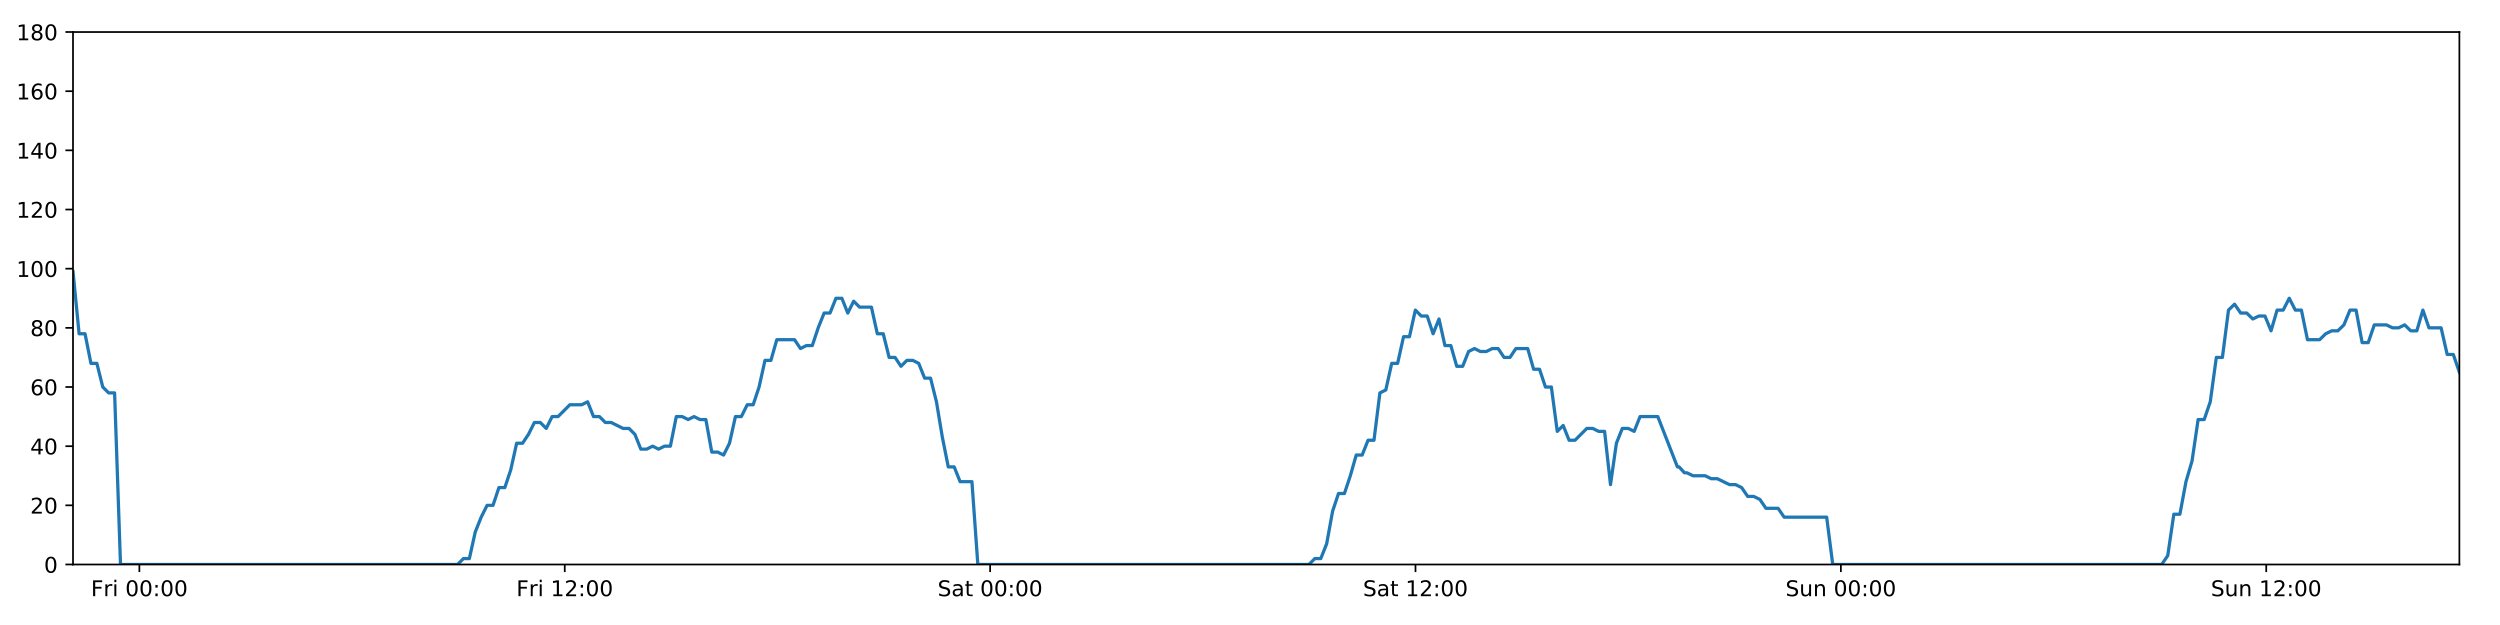
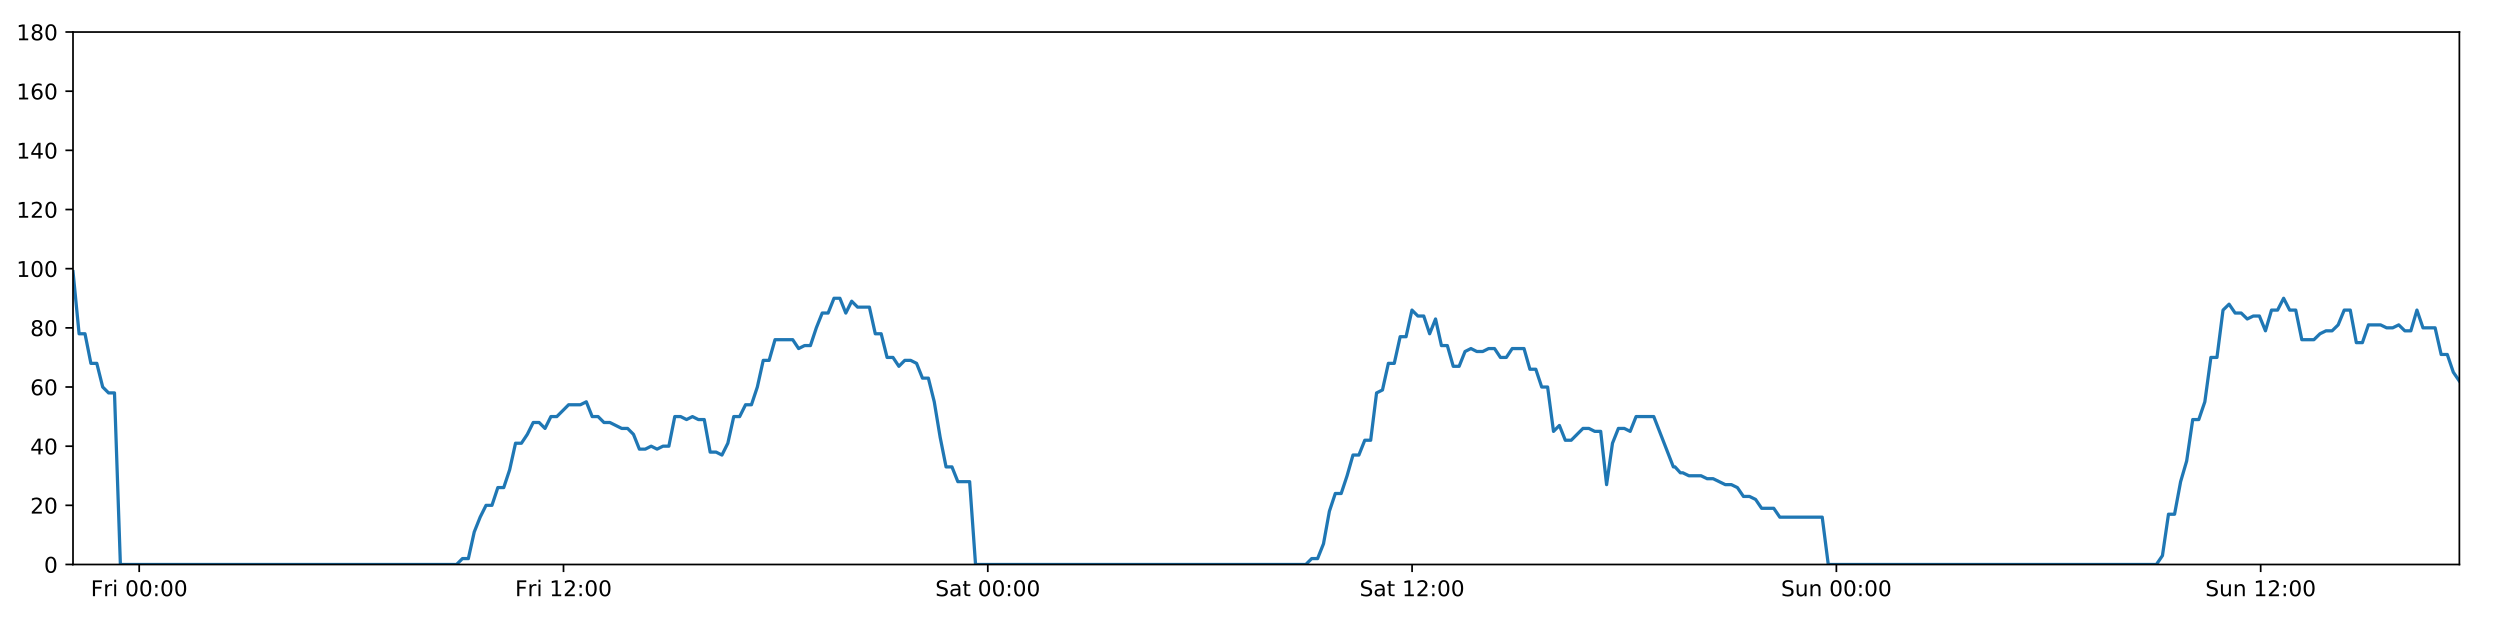
<svg xmlns="http://www.w3.org/2000/svg" xmlns:xlink="http://www.w3.org/1999/xlink" height="288pt" version="1.1" viewBox="0 0 1152 288" width="1152pt">
  <defs>
    <style type="text/css">
*{stroke-linecap:butt;stroke-linejoin:round;}
  </style>
  </defs>
  <g id="figure_1">
    <g id="patch_1">
      <path d="M 0 288  L 1152 288  L 1152 0  L 0 0  z " style="fill:#ffffff;" />
    </g>
    <g id="axes_1">
      <g id="patch_2">
        <path d="M 33.64 260.12  L 1133.28 260.12  L 1133.28 14.76  L 33.64 14.76  z " style="fill:#ffffff;" />
      </g>
      <g id="matplotlib.axis_1">
        <g id="xtick_1">
          <g id="line2d_1">
            <defs>
-               <path d="M 0 0  L 0 3.5  " id="m6bcd1e2f04" style="stroke:#000000;stroke-width:0.8;" />
-             </defs>
-             <g>
-               <use style="stroke:#000000;stroke-width:0.8;" x="64.223" xlink:href="#m6bcd1e2f04" y="260.12" />
+               <path d="M 0 0  L 0 3.5  " id="maae7effcc6" style="stroke:#000000;stroke-width:0.8;" />
+             </defs>
+             <g>
+               <use style="stroke:#000000;stroke-width:0.8;" x="64.145" xlink:href="#maae7effcc6" y="260.12" />
            </g>
          </g>
          <g id="text_1">
            <defs>
              <path d="M 9.812 72.906  L 51.703 72.906  L 51.703 64.594  L 19.672 64.594  L 19.672 43.109  L 48.578 43.109  L 48.578 34.812  L 19.672 34.812  L 19.672 0  L 9.812 0  z " id="DejaVuSans-70" />
              <path d="M 41.109 46.297  Q 39.594 47.172 37.812 47.578  Q 36.031 48 33.891 48  Q 26.266 48 22.188 43.047  Q 18.109 38.094 18.109 28.812  L 18.109 0  L 9.078 0  L 9.078 54.688  L 18.109 54.688  L 18.109 46.188  Q 20.953 51.172 25.484 53.578  Q 30.031 56 36.531 56  Q 37.453 56 38.578 55.875  Q 39.703 55.766 41.062 55.516  z " id="DejaVuSans-114" />
              <path d="M 9.422 54.688  L 18.406 54.688  L 18.406 0  L 9.422 0  z M 9.422 75.984  L 18.406 75.984  L 18.406 64.594  L 9.422 64.594  z " id="DejaVuSans-105" />
              <path id="DejaVuSans-32" />
              <path d="M 31.781 66.406  Q 24.172 66.406 20.328 58.906  Q 16.5 51.422 16.5 36.375  Q 16.5 21.391 20.328 13.891  Q 24.172 6.391 31.781 6.391  Q 39.453 6.391 43.281 13.891  Q 47.125 21.391 47.125 36.375  Q 47.125 51.422 43.281 58.906  Q 39.453 66.406 31.781 66.406  z M 31.781 74.219  Q 44.047 74.219 50.516 64.516  Q 56.984 54.828 56.984 36.375  Q 56.984 17.969 50.516 8.266  Q 44.047 -1.422 31.781 -1.422  Q 19.531 -1.422 13.062 8.266  Q 6.594 17.969 6.594 36.375  Q 6.594 54.828 13.062 64.516  Q 19.531 74.219 31.781 74.219  z " id="DejaVuSans-48" />
              <path d="M 11.719 12.406  L 22.016 12.406  L 22.016 0  L 11.719 0  z M 11.719 51.703  L 22.016 51.703  L 22.016 39.312  L 11.719 39.312  z " id="DejaVuSans-58" />
            </defs>
-             <g transform="translate(41.90929 274.7184)scale(0.1 -0.1)">
+             <g transform="translate(41.83168 274.7184)scale(0.1 -0.1)">
              <use xlink:href="#DejaVuSans-70" />
              <use x="57.41" xlink:href="#DejaVuSans-114" />
              <use x="98.523" xlink:href="#DejaVuSans-105" />
              <use x="126.307" xlink:href="#DejaVuSans-32" />
              <use x="158.094" xlink:href="#DejaVuSans-48" />
              <use x="221.717" xlink:href="#DejaVuSans-48" />
              <use x="285.34" xlink:href="#DejaVuSans-58" />
              <use x="319.031" xlink:href="#DejaVuSans-48" />
              <use x="382.654" xlink:href="#DejaVuSans-48" />
            </g>
          </g>
        </g>
        <g id="xtick_2">
          <g id="line2d_2">
            <g>
-               <use style="stroke:#000000;stroke-width:0.8;" x="260.235" xlink:href="#m6bcd1e2f04" y="260.12" />
+               <use style="stroke:#000000;stroke-width:0.8;" x="259.66" xlink:href="#maae7effcc6" y="260.12" />
            </g>
          </g>
          <g id="text_2">
            <defs>
              <path d="M 12.406 8.297  L 28.516 8.297  L 28.516 63.922  L 10.984 60.406  L 10.984 69.391  L 28.422 72.906  L 38.281 72.906  L 38.281 8.297  L 54.391 8.297  L 54.391 0  L 12.406 0  z " id="DejaVuSans-49" />
              <path d="M 19.188 8.297  L 53.609 8.297  L 53.609 0  L 7.328 0  L 7.328 8.297  Q 12.938 14.109 22.625 23.891  Q 32.328 33.688 34.812 36.531  Q 39.547 41.844 41.422 45.531  Q 43.312 49.219 43.312 52.781  Q 43.312 58.594 39.234 62.25  Q 35.156 65.922 28.609 65.922  Q 23.969 65.922 18.812 64.312  Q 13.672 62.703 7.812 59.422  L 7.812 69.391  Q 13.766 71.781 18.938 73  Q 24.125 74.219 28.422 74.219  Q 39.75 74.219 46.484 68.547  Q 53.219 62.891 53.219 53.422  Q 53.219 48.922 51.531 44.891  Q 49.859 40.875 45.406 35.406  Q 44.188 33.984 37.641 27.219  Q 31.109 20.453 19.188 8.297  z " id="DejaVuSans-50" />
            </defs>
-             <g transform="translate(237.9214 274.7184)scale(0.1 -0.1)">
+             <g transform="translate(237.3464 274.7184)scale(0.1 -0.1)">
              <use xlink:href="#DejaVuSans-70" />
              <use x="57.41" xlink:href="#DejaVuSans-114" />
              <use x="98.523" xlink:href="#DejaVuSans-105" />
              <use x="126.307" xlink:href="#DejaVuSans-32" />
              <use x="158.094" xlink:href="#DejaVuSans-49" />
              <use x="221.717" xlink:href="#DejaVuSans-50" />
              <use x="285.34" xlink:href="#DejaVuSans-58" />
              <use x="319.031" xlink:href="#DejaVuSans-48" />
              <use x="382.654" xlink:href="#DejaVuSans-48" />
            </g>
          </g>
        </g>
        <g id="xtick_3">
          <g id="line2d_3">
            <g>
-               <use style="stroke:#000000;stroke-width:0.8;" x="456.247" xlink:href="#m6bcd1e2f04" y="260.12" />
+               <use style="stroke:#000000;stroke-width:0.8;" x="455.174" xlink:href="#maae7effcc6" y="260.12" />
            </g>
          </g>
          <g id="text_3">
            <defs>
              <path d="M 53.516 70.516  L 53.516 60.891  Q 47.906 63.578 42.922 64.891  Q 37.938 66.219 33.297 66.219  Q 25.25 66.219 20.875 63.094  Q 16.5 59.969 16.5 54.203  Q 16.5 49.359 19.406 46.891  Q 22.312 44.438 30.422 42.922  L 36.375 41.703  Q 47.406 39.594 52.656 34.297  Q 57.906 29 57.906 20.125  Q 57.906 9.516 50.797 4.047  Q 43.703 -1.422 29.984 -1.422  Q 24.812 -1.422 18.969 -0.25  Q 13.141 0.922 6.891 3.219  L 6.891 13.375  Q 12.891 10.016 18.656 8.297  Q 24.422 6.594 29.984 6.594  Q 38.422 6.594 43.016 9.906  Q 47.609 13.234 47.609 19.391  Q 47.609 24.75 44.312 27.781  Q 41.016 30.812 33.5 32.328  L 27.484 33.5  Q 16.453 35.688 11.516 40.375  Q 6.594 45.062 6.594 53.422  Q 6.594 63.094 13.406 68.656  Q 20.219 74.219 32.172 74.219  Q 37.312 74.219 42.625 73.281  Q 47.953 72.359 53.516 70.516  z " id="DejaVuSans-83" />
              <path d="M 34.281 27.484  Q 23.391 27.484 19.188 25  Q 14.984 22.516 14.984 16.5  Q 14.984 11.719 18.141 8.906  Q 21.297 6.109 26.703 6.109  Q 34.188 6.109 38.703 11.406  Q 43.219 16.703 43.219 25.484  L 43.219 27.484  z M 52.203 31.203  L 52.203 0  L 43.219 0  L 43.219 8.297  Q 40.141 3.328 35.547 0.953  Q 30.953 -1.422 24.312 -1.422  Q 15.922 -1.422 10.953 3.297  Q 6 8.016 6 15.922  Q 6 25.141 12.172 29.828  Q 18.359 34.516 30.609 34.516  L 43.219 34.516  L 43.219 35.406  Q 43.219 41.609 39.141 45  Q 35.062 48.391 27.688 48.391  Q 23 48.391 18.547 47.266  Q 14.109 46.141 10.016 43.891  L 10.016 52.203  Q 14.938 54.109 19.578 55.047  Q 24.219 56 28.609 56  Q 40.484 56 46.344 49.844  Q 52.203 43.703 52.203 31.203  z " id="DejaVuSans-97" />
              <path d="M 18.312 70.219  L 18.312 54.688  L 36.812 54.688  L 36.812 47.703  L 18.312 47.703  L 18.312 18.016  Q 18.312 11.328 20.141 9.422  Q 21.969 7.516 27.594 7.516  L 36.812 7.516  L 36.812 0  L 27.594 0  Q 17.188 0 13.234 3.875  Q 9.281 7.766 9.281 18.016  L 9.281 47.703  L 2.688 47.703  L 2.688 54.688  L 9.281 54.688  L 9.281 70.219  z " id="DejaVuSans-116" />
            </defs>
-             <g transform="translate(432.05 274.7184)scale(0.1 -0.1)">
+             <g transform="translate(430.9775 274.7184)scale(0.1 -0.1)">
              <use xlink:href="#DejaVuSans-83" />
              <use x="63.477" xlink:href="#DejaVuSans-97" />
              <use x="124.756" xlink:href="#DejaVuSans-116" />
              <use x="163.965" xlink:href="#DejaVuSans-32" />
              <use x="195.752" xlink:href="#DejaVuSans-48" />
              <use x="259.375" xlink:href="#DejaVuSans-48" />
              <use x="322.998" xlink:href="#DejaVuSans-58" />
              <use x="356.689" xlink:href="#DejaVuSans-48" />
              <use x="420.312" xlink:href="#DejaVuSans-48" />
            </g>
          </g>
        </g>
        <g id="xtick_4">
          <g id="line2d_4">
            <g>
-               <use style="stroke:#000000;stroke-width:0.8;" x="652.259" xlink:href="#m6bcd1e2f04" y="260.12" />
+               <use style="stroke:#000000;stroke-width:0.8;" x="650.689" xlink:href="#maae7effcc6" y="260.12" />
            </g>
          </g>
          <g id="text_4">
-             <g transform="translate(628.0622 274.7184)scale(0.1 -0.1)">
+             <g transform="translate(626.4922 274.7184)scale(0.1 -0.1)">
              <use xlink:href="#DejaVuSans-83" />
              <use x="63.477" xlink:href="#DejaVuSans-97" />
              <use x="124.756" xlink:href="#DejaVuSans-116" />
              <use x="163.965" xlink:href="#DejaVuSans-32" />
              <use x="195.752" xlink:href="#DejaVuSans-49" />
              <use x="259.375" xlink:href="#DejaVuSans-50" />
              <use x="322.998" xlink:href="#DejaVuSans-58" />
              <use x="356.689" xlink:href="#DejaVuSans-48" />
              <use x="420.312" xlink:href="#DejaVuSans-48" />
            </g>
          </g>
        </g>
        <g id="xtick_5">
          <g id="line2d_5">
            <g>
-               <use style="stroke:#000000;stroke-width:0.8;" x="848.271" xlink:href="#m6bcd1e2f04" y="260.12" />
+               <use style="stroke:#000000;stroke-width:0.8;" x="846.204" xlink:href="#maae7effcc6" y="260.12" />
            </g>
          </g>
          <g id="text_5">
            <defs>
              <path d="M 8.5 21.578  L 8.5 54.688  L 17.484 54.688  L 17.484 21.922  Q 17.484 14.156 20.5 10.266  Q 23.531 6.391 29.594 6.391  Q 36.859 6.391 41.078 11.031  Q 45.312 15.672 45.312 23.688  L 45.312 54.688  L 54.297 54.688  L 54.297 0  L 45.312 0  L 45.312 8.406  Q 42.047 3.422 37.719 1  Q 33.406 -1.422 27.688 -1.422  Q 18.266 -1.422 13.375 4.438  Q 8.5 10.297 8.5 21.578  z M 31.109 56  z " id="DejaVuSans-117" />
              <path d="M 54.891 33.016  L 54.891 0  L 45.906 0  L 45.906 32.719  Q 45.906 40.484 42.875 44.328  Q 39.844 48.188 33.797 48.188  Q 26.516 48.188 22.312 43.547  Q 18.109 38.922 18.109 30.906  L 18.109 0  L 9.078 0  L 9.078 54.688  L 18.109 54.688  L 18.109 46.188  Q 21.344 51.125 25.703 53.562  Q 30.078 56 35.797 56  Q 45.219 56 50.047 50.172  Q 54.891 44.344 54.891 33.016  z " id="DejaVuSans-110" />
            </defs>
-             <g transform="translate(822.761 274.7184)scale(0.1 -0.1)">
+             <g transform="translate(820.6937 274.7184)scale(0.1 -0.1)">
              <use xlink:href="#DejaVuSans-83" />
              <use x="63.477" xlink:href="#DejaVuSans-117" />
              <use x="126.855" xlink:href="#DejaVuSans-110" />
              <use x="190.234" xlink:href="#DejaVuSans-32" />
              <use x="222.021" xlink:href="#DejaVuSans-48" />
              <use x="285.645" xlink:href="#DejaVuSans-48" />
              <use x="349.268" xlink:href="#DejaVuSans-58" />
              <use x="382.959" xlink:href="#DejaVuSans-48" />
              <use x="446.582" xlink:href="#DejaVuSans-48" />
            </g>
          </g>
        </g>
        <g id="xtick_6">
          <g id="line2d_6">
            <g>
-               <use style="stroke:#000000;stroke-width:0.8;" x="1044.283" xlink:href="#m6bcd1e2f04" y="260.12" />
+               <use style="stroke:#000000;stroke-width:0.8;" x="1041.719" xlink:href="#maae7effcc6" y="260.12" />
            </g>
          </g>
          <g id="text_6">
-             <g transform="translate(1018.773 274.7184)scale(0.1 -0.1)">
+             <g transform="translate(1016.208 274.7184)scale(0.1 -0.1)">
              <use xlink:href="#DejaVuSans-83" />
              <use x="63.477" xlink:href="#DejaVuSans-117" />
              <use x="126.855" xlink:href="#DejaVuSans-110" />
              <use x="190.234" xlink:href="#DejaVuSans-32" />
              <use x="222.021" xlink:href="#DejaVuSans-49" />
              <use x="285.645" xlink:href="#DejaVuSans-50" />
              <use x="349.268" xlink:href="#DejaVuSans-58" />
              <use x="382.959" xlink:href="#DejaVuSans-48" />
              <use x="446.582" xlink:href="#DejaVuSans-48" />
            </g>
          </g>
        </g>
      </g>
      <g id="matplotlib.axis_2">
        <g id="ytick_1">
          <g id="line2d_7">
            <defs>
-               <path d="M 0 0  L -3.5 0  " id="m53bb95ae9d" style="stroke:#000000;stroke-width:0.8;" />
-             </defs>
-             <g>
-               <use style="stroke:#000000;stroke-width:0.8;" x="33.64" xlink:href="#m53bb95ae9d" y="260.12" />
+               <path d="M 0 0  L -3.5 0  " id="mc3d624aed3" style="stroke:#000000;stroke-width:0.8;" />
+             </defs>
+             <g>
+               <use style="stroke:#000000;stroke-width:0.8;" x="33.64" xlink:href="#mc3d624aed3" y="260.12" />
            </g>
          </g>
          <g id="text_7">
            <g transform="translate(20.2775 263.9192)scale(0.1 -0.1)">
              <use xlink:href="#DejaVuSans-48" />
            </g>
          </g>
        </g>
        <g id="ytick_2">
          <g id="line2d_8">
            <g>
-               <use style="stroke:#000000;stroke-width:0.8;" x="33.64" xlink:href="#m53bb95ae9d" y="232.858" />
+               <use style="stroke:#000000;stroke-width:0.8;" x="33.64" xlink:href="#mc3d624aed3" y="232.858" />
            </g>
          </g>
          <g id="text_8">
            <g transform="translate(13.915 236.657)scale(0.1 -0.1)">
              <use xlink:href="#DejaVuSans-50" />
              <use x="63.623" xlink:href="#DejaVuSans-48" />
            </g>
          </g>
        </g>
        <g id="ytick_3">
          <g id="line2d_9">
            <g>
-               <use style="stroke:#000000;stroke-width:0.8;" x="33.64" xlink:href="#m53bb95ae9d" y="205.596" />
+               <use style="stroke:#000000;stroke-width:0.8;" x="33.64" xlink:href="#mc3d624aed3" y="205.596" />
            </g>
          </g>
          <g id="text_9">
            <defs>
              <path d="M 37.797 64.312  L 12.891 25.391  L 37.797 25.391  z M 35.203 72.906  L 47.609 72.906  L 47.609 25.391  L 58.016 25.391  L 58.016 17.188  L 47.609 17.188  L 47.609 0  L 37.797 0  L 37.797 17.188  L 4.891 17.188  L 4.891 26.703  z " id="DejaVuSans-52" />
            </defs>
            <g transform="translate(13.915 209.3948)scale(0.1 -0.1)">
              <use xlink:href="#DejaVuSans-52" />
              <use x="63.623" xlink:href="#DejaVuSans-48" />
            </g>
          </g>
        </g>
        <g id="ytick_4">
          <g id="line2d_10">
            <g>
-               <use style="stroke:#000000;stroke-width:0.8;" x="33.64" xlink:href="#m53bb95ae9d" y="178.333" />
+               <use style="stroke:#000000;stroke-width:0.8;" x="33.64" xlink:href="#mc3d624aed3" y="178.333" />
            </g>
          </g>
          <g id="text_10">
            <defs>
              <path d="M 33.016 40.375  Q 26.375 40.375 22.484 35.828  Q 18.609 31.297 18.609 23.391  Q 18.609 15.531 22.484 10.953  Q 26.375 6.391 33.016 6.391  Q 39.656 6.391 43.531 10.953  Q 47.406 15.531 47.406 23.391  Q 47.406 31.297 43.531 35.828  Q 39.656 40.375 33.016 40.375  z M 52.594 71.297  L 52.594 62.312  Q 48.875 64.062 45.094 64.984  Q 41.312 65.922 37.594 65.922  Q 27.828 65.922 22.672 59.328  Q 17.531 52.734 16.797 39.406  Q 19.672 43.656 24.016 45.922  Q 28.375 48.188 33.594 48.188  Q 44.578 48.188 50.953 41.516  Q 57.328 34.859 57.328 23.391  Q 57.328 12.156 50.688 5.359  Q 44.047 -1.422 33.016 -1.422  Q 20.359 -1.422 13.672 8.266  Q 6.984 17.969 6.984 36.375  Q 6.984 53.656 15.188 63.938  Q 23.391 74.219 37.203 74.219  Q 40.922 74.219 44.703 73.484  Q 48.484 72.75 52.594 71.297  z " id="DejaVuSans-54" />
            </defs>
            <g transform="translate(13.915 182.1326)scale(0.1 -0.1)">
              <use xlink:href="#DejaVuSans-54" />
              <use x="63.623" xlink:href="#DejaVuSans-48" />
            </g>
          </g>
        </g>
        <g id="ytick_5">
          <g id="line2d_11">
            <g>
-               <use style="stroke:#000000;stroke-width:0.8;" x="33.64" xlink:href="#m53bb95ae9d" y="151.071" />
+               <use style="stroke:#000000;stroke-width:0.8;" x="33.64" xlink:href="#mc3d624aed3" y="151.071" />
            </g>
          </g>
          <g id="text_11">
            <defs>
              <path d="M 31.781 34.625  Q 24.75 34.625 20.719 30.859  Q 16.703 27.094 16.703 20.516  Q 16.703 13.922 20.719 10.156  Q 24.75 6.391 31.781 6.391  Q 38.812 6.391 42.859 10.172  Q 46.922 13.969 46.922 20.516  Q 46.922 27.094 42.891 30.859  Q 38.875 34.625 31.781 34.625  z M 21.922 38.812  Q 15.578 40.375 12.031 44.719  Q 8.5 49.078 8.5 55.328  Q 8.5 64.062 14.719 69.141  Q 20.953 74.219 31.781 74.219  Q 42.672 74.219 48.875 69.141  Q 55.078 64.062 55.078 55.328  Q 55.078 49.078 51.531 44.719  Q 48 40.375 41.703 38.812  Q 48.828 37.156 52.797 32.312  Q 56.781 27.484 56.781 20.516  Q 56.781 9.906 50.312 4.234  Q 43.844 -1.422 31.781 -1.422  Q 19.734 -1.422 13.25 4.234  Q 6.781 9.906 6.781 20.516  Q 6.781 27.484 10.781 32.312  Q 14.797 37.156 21.922 38.812  z M 18.312 54.391  Q 18.312 48.734 21.844 45.562  Q 25.391 42.391 31.781 42.391  Q 38.141 42.391 41.719 45.562  Q 45.312 48.734 45.312 54.391  Q 45.312 60.062 41.719 63.234  Q 38.141 66.406 31.781 66.406  Q 25.391 66.406 21.844 63.234  Q 18.312 60.062 18.312 54.391  z " id="DejaVuSans-56" />
            </defs>
            <g transform="translate(13.915 154.8703)scale(0.1 -0.1)">
              <use xlink:href="#DejaVuSans-56" />
              <use x="63.623" xlink:href="#DejaVuSans-48" />
            </g>
          </g>
        </g>
        <g id="ytick_6">
          <g id="line2d_12">
            <g>
-               <use style="stroke:#000000;stroke-width:0.8;" x="33.64" xlink:href="#m53bb95ae9d" y="123.809" />
+               <use style="stroke:#000000;stroke-width:0.8;" x="33.64" xlink:href="#mc3d624aed3" y="123.809" />
            </g>
          </g>
          <g id="text_12">
            <g transform="translate(7.5525 127.6081)scale(0.1 -0.1)">
              <use xlink:href="#DejaVuSans-49" />
              <use x="63.623" xlink:href="#DejaVuSans-48" />
              <use x="127.246" xlink:href="#DejaVuSans-48" />
            </g>
          </g>
        </g>
        <g id="ytick_7">
          <g id="line2d_13">
            <g>
-               <use style="stroke:#000000;stroke-width:0.8;" x="33.64" xlink:href="#m53bb95ae9d" y="96.547" />
+               <use style="stroke:#000000;stroke-width:0.8;" x="33.64" xlink:href="#mc3d624aed3" y="96.547" />
            </g>
          </g>
          <g id="text_13">
            <g transform="translate(7.5525 100.3459)scale(0.1 -0.1)">
              <use xlink:href="#DejaVuSans-49" />
              <use x="63.623" xlink:href="#DejaVuSans-50" />
              <use x="127.246" xlink:href="#DejaVuSans-48" />
            </g>
          </g>
        </g>
        <g id="ytick_8">
          <g id="line2d_14">
            <g>
-               <use style="stroke:#000000;stroke-width:0.8;" x="33.64" xlink:href="#m53bb95ae9d" y="69.284" />
+               <use style="stroke:#000000;stroke-width:0.8;" x="33.64" xlink:href="#mc3d624aed3" y="69.284" />
            </g>
          </g>
          <g id="text_14">
            <g transform="translate(7.5525 73.08366)scale(0.1 -0.1)">
              <use xlink:href="#DejaVuSans-49" />
              <use x="63.623" xlink:href="#DejaVuSans-52" />
              <use x="127.246" xlink:href="#DejaVuSans-48" />
            </g>
          </g>
        </g>
        <g id="ytick_9">
          <g id="line2d_15">
            <g>
-               <use style="stroke:#000000;stroke-width:0.8;" x="33.64" xlink:href="#m53bb95ae9d" y="42.022" />
+               <use style="stroke:#000000;stroke-width:0.8;" x="33.64" xlink:href="#mc3d624aed3" y="42.022" />
            </g>
          </g>
          <g id="text_15">
            <g transform="translate(7.5525 45.82144)scale(0.1 -0.1)">
              <use xlink:href="#DejaVuSans-49" />
              <use x="63.623" xlink:href="#DejaVuSans-54" />
              <use x="127.246" xlink:href="#DejaVuSans-48" />
            </g>
          </g>
        </g>
        <g id="ytick_10">
          <g id="line2d_16">
            <g>
-               <use style="stroke:#000000;stroke-width:0.8;" x="33.64" xlink:href="#m53bb95ae9d" y="14.76" />
+               <use style="stroke:#000000;stroke-width:0.8;" x="33.64" xlink:href="#mc3d624aed3" y="14.76" />
            </g>
          </g>
          <g id="text_16">
            <g transform="translate(7.5525 18.55922)scale(0.1 -0.1)">
              <use xlink:href="#DejaVuSans-49" />
              <use x="63.623" xlink:href="#DejaVuSans-56" />
              <use x="127.246" xlink:href="#DejaVuSans-48" />
            </g>
          </g>
        </g>
      </g>
      <g id="line2d_17">
-         <path clip-path="url(#p8e6e932fbc)" d="M 33.64 125.172  L 36.456 153.797  L 39.181 153.797  L 41.905 167.428  L 44.63 167.428  L 47.354 178.333  L 50.079 181.06  L 52.804 181.06  L 55.528 260.12  L 210.83 260.12  L 213.554 257.394  L 216.279 257.394  L 219.003 245.126  L 221.727 238.31  L 224.452 232.858  L 227.177 232.858  L 229.902 224.679  L 232.626 224.679  L 235.351 216.5  L 238.075 204.232  L 240.8 204.232  L 243.524 200.143  L 246.249 194.691  L 248.973 194.691  L 251.698 197.417  L 254.422 191.964  L 257.147 191.964  L 262.597 186.512  L 268.046 186.512  L 270.771 185.149  L 273.495 191.964  L 276.219 191.964  L 278.943 194.691  L 281.667 194.691  L 287.116 197.417  L 289.84 197.417  L 292.565 200.143  L 295.29 206.959  L 298.014 206.959  L 300.739 205.596  L 303.464 206.959  L 306.189 205.596  L 308.913 205.596  L 311.638 191.964  L 314.362 191.964  L 317.086 193.328  L 319.811 191.964  L 322.536 193.328  L 325.261 193.328  L 327.985 208.322  L 330.71 208.322  L 333.434 209.685  L 336.159 204.232  L 338.884 191.964  L 341.609 191.964  L 344.333 186.512  L 347.058 186.512  L 349.782 178.333  L 352.507 166.065  L 355.231 166.065  L 357.955 156.524  L 366.128 156.524  L 368.853 160.613  L 371.578 159.25  L 374.303 159.25  L 377.028 151.071  L 379.752 144.256  L 382.477 144.256  L 385.201 137.44  L 387.925 137.44  L 390.65 144.256  L 393.374 138.803  L 396.098 141.529  L 401.547 141.529  L 404.271 153.797  L 406.995 153.797  L 409.72 164.702  L 412.444 164.702  L 415.168 168.792  L 417.893 166.065  L 420.617 166.065  L 423.341 167.428  L 426.066 174.244  L 428.79 174.244  L 431.515 185.149  L 434.239 201.506  L 436.964 215.137  L 439.688 215.137  L 442.413 221.953  L 447.862 221.953  L 450.586 260.12  L 603.157 260.12  L 605.882 257.394  L 608.607 257.394  L 611.331 250.578  L 614.056 235.584  L 616.781 227.405  L 619.505 227.405  L 622.23 219.227  L 624.954 209.685  L 627.678 209.685  L 630.403 202.869  L 633.128 202.869  L 635.853 181.06  L 638.577 179.696  L 641.301 167.428  L 644.026 167.428  L 646.75 155.16  L 649.474 155.16  L 652.199 142.892  L 654.923 145.619  L 657.648 145.619  L 660.373 153.797  L 663.098 146.982  L 665.823 159.25  L 668.547 159.25  L 671.272 168.792  L 673.996 168.792  L 676.72 161.976  L 679.445 160.613  L 682.17 161.976  L 684.894 161.976  L 687.619 160.613  L 690.344 160.613  L 693.068 164.702  L 695.792 164.702  L 698.517 160.613  L 703.966 160.613  L 706.69 170.155  L 709.415 170.155  L 712.139 178.333  L 714.864 178.333  L 717.588 198.78  L 720.313 196.054  L 723.038 202.869  L 725.762 202.869  L 731.212 197.417  L 733.936 197.417  L 736.661 198.78  L 739.39 198.78  L 742.115 223.316  L 744.84 204.232  L 747.564 197.417  L 750.289 197.417  L 753.013 198.78  L 755.738 191.964  L 763.911 191.964  L 772.955 215.137  L 773.717 215.137  L 776.193 217.864  L 777.329 217.864  L 780.133 219.227  L 785.744 219.227  L 788.543 220.59  L 791.346 220.59  L 796.949 223.316  L 799.748 223.316  L 802.548 224.679  L 805.345 228.768  L 808.143 228.768  L 810.941 230.132  L 813.739 234.221  L 819.338 234.221  L 822.137 238.31  L 841.727 238.31  L 844.525 260.12  L 996.099 260.12  L 998.9 256.031  L 1001.699 236.947  L 1004.498 236.947  L 1007.296 221.953  L 1010.094 212.411  L 1012.892 193.328  L 1015.689 193.328  L 1018.487 185.149  L 1021.286 164.702  L 1024.086 164.702  L 1026.887 142.892  L 1029.686 140.166  L 1032.49 144.256  L 1035.288 144.256  L 1038.087 146.982  L 1040.884 145.619  L 1043.692 145.619  L 1046.494 152.434  L 1049.291 142.892  L 1052.089 142.892  L 1054.887 137.44  L 1057.685 142.892  L 1060.483 142.892  L 1063.286 156.524  L 1068.884 156.524  L 1071.683 153.797  L 1074.48 152.434  L 1077.279 152.434  L 1080.076 149.708  L 1082.874 142.892  L 1085.673 142.892  L 1088.474 157.887  L 1091.272 157.887  L 1094.07 149.708  L 1099.666 149.708  L 1102.468 151.071  L 1105.266 151.071  L 1108.066 149.708  L 1110.864 152.434  L 1113.663 152.434  L 1116.469 142.892  L 1119.268 151.071  L 1124.864 151.071  L 1127.662 163.339  L 1130.482 163.339  L 1133.28 171.518  L 1133.28 171.518  " style="fill:none;stroke:#1f77b4;stroke-linecap:square;stroke-width:1.5;" />
+         <path clip-path="url(#p33428ebf0d)" d="M 33.64 125.172  L 36.449 153.797  L 39.167 153.797  L 41.884 167.428  L 44.602 167.428  L 47.32 178.333  L 50.037 181.06  L 52.755 181.06  L 55.473 260.12  L 210.38 260.12  L 213.098 257.394  L 215.815 257.394  L 218.532 245.126  L 221.25 238.31  L 223.968 232.858  L 226.686 232.858  L 229.403 224.679  L 232.121 224.679  L 234.839 216.5  L 237.557 204.232  L 240.274 204.232  L 242.992 200.143  L 245.709 194.691  L 248.427 194.691  L 251.144 197.417  L 253.862 191.964  L 256.58 191.964  L 262.016 186.512  L 267.451 186.512  L 270.169 185.149  L 272.886 191.964  L 275.603 191.964  L 278.32 194.691  L 281.038 194.691  L 286.473 197.417  L 289.19 197.417  L 291.908 200.143  L 294.626 206.959  L 297.343 206.959  L 300.061 205.596  L 302.779 206.959  L 305.497 205.596  L 308.215 205.596  L 310.932 191.964  L 313.649 191.964  L 316.367 193.328  L 319.085 191.964  L 321.803 193.328  L 324.52 193.328  L 327.238 208.322  L 329.956 208.322  L 332.673 209.685  L 335.391 204.232  L 338.109 191.964  L 340.827 191.964  L 343.545 186.512  L 346.262 186.512  L 348.98 178.333  L 351.698 166.065  L 354.415 166.065  L 357.132 156.524  L 365.285 156.524  L 368.003 160.613  L 370.721 159.25  L 373.438 159.25  L 376.156 151.071  L 378.874 144.256  L 381.591 144.256  L 384.308 137.44  L 387.026 137.44  L 389.744 144.256  L 392.461 138.803  L 395.178 141.529  L 400.613 141.529  L 403.331 153.797  L 406.048 153.797  L 408.766 164.702  L 411.483 164.702  L 414.2 168.792  L 416.918 166.065  L 419.635 166.065  L 422.352 167.428  L 425.07 174.244  L 427.787 174.244  L 430.505 185.149  L 433.223 201.506  L 435.941 215.137  L 438.658 215.137  L 441.376 221.953  L 446.811 221.953  L 449.528 260.12  L 601.712 260.12  L 604.43 257.394  L 607.147 257.394  L 609.865 250.578  L 612.583 235.584  L 615.301 227.405  L 618.018 227.405  L 620.736 219.227  L 623.453 209.685  L 626.171 209.685  L 628.889 202.869  L 631.607 202.869  L 634.324 181.06  L 637.041 179.696  L 639.759 167.428  L 642.477 167.428  L 645.194 155.16  L 647.912 155.16  L 650.629 142.892  L 653.346 145.619  L 656.064 145.619  L 658.782 153.797  L 661.5 146.982  L 664.218 159.25  L 666.936 159.25  L 669.653 168.792  L 672.371 168.792  L 675.088 161.976  L 677.806 160.613  L 680.524 161.976  L 683.241 161.976  L 685.959 160.613  L 688.677 160.613  L 691.395 164.702  L 694.112 164.702  L 696.83 160.613  L 702.265 160.613  L 704.982 170.155  L 707.7 170.155  L 710.417 178.333  L 713.135 178.333  L 715.853 198.78  L 718.571 196.054  L 721.289 202.869  L 724.006 202.869  L 729.442 197.417  L 732.159 197.417  L 734.877 198.78  L 737.599 198.78  L 740.317 223.316  L 743.035 204.232  L 745.752 197.417  L 748.47 197.417  L 751.188 198.78  L 753.905 191.964  L 762.058 191.964  L 771.079 215.137  L 771.839 215.137  L 774.308 217.864  L 775.441 217.864  L 778.238 219.227  L 783.836 219.227  L 786.627 220.59  L 789.424 220.59  L 795.012 223.316  L 797.804 223.316  L 800.596 224.679  L 803.386 228.768  L 806.177 228.768  L 808.969 230.132  L 811.76 234.221  L 817.344 234.221  L 820.136 238.31  L 839.676 238.31  L 842.467 260.12  L 993.656 260.12  L 996.45 256.031  L 999.243 236.947  L 1002.034 236.947  L 1004.826 221.953  L 1007.616 212.411  L 1010.407 193.328  L 1013.197 193.328  L 1015.988 185.149  L 1018.779 164.702  L 1021.573 164.702  L 1024.367 142.892  L 1027.158 140.166  L 1029.955 144.256  L 1032.747 144.256  L 1035.538 146.982  L 1038.328 145.619  L 1041.128 145.619  L 1043.923 152.434  L 1046.714 142.892  L 1049.505 142.892  L 1052.295 137.44  L 1055.086 142.892  L 1057.877 142.892  L 1060.673 156.524  L 1066.257 156.524  L 1069.049 153.797  L 1071.839 152.434  L 1074.63 152.434  L 1077.421 149.708  L 1080.212 142.892  L 1083.003 142.892  L 1085.797 157.887  L 1088.588 157.887  L 1091.378 149.708  L 1096.961 149.708  L 1099.755 151.071  L 1102.546 151.071  L 1105.339 149.708  L 1108.131 152.434  L 1110.922 152.434  L 1113.721 142.892  L 1116.513 151.071  L 1122.095 151.071  L 1124.885 163.339  L 1127.699 163.339  L 1130.489 171.518  L 1133.28 175.607  L 1133.28 175.607  " style="fill:none;stroke:#1f77b4;stroke-linecap:square;stroke-width:1.5;" />
      </g>
      <g id="patch_3">
        <path d="M 33.64 260.12  L 33.64 14.76  " style="fill:none;stroke:#000000;stroke-linecap:square;stroke-linejoin:miter;stroke-width:0.8;" />
      </g>
      <g id="patch_4">
        <path d="M 1133.28 260.12  L 1133.28 14.76  " style="fill:none;stroke:#000000;stroke-linecap:square;stroke-linejoin:miter;stroke-width:0.8;" />
      </g>
      <g id="patch_5">
        <path d="M 33.64 260.12  L 1133.28 260.12  " style="fill:none;stroke:#000000;stroke-linecap:square;stroke-linejoin:miter;stroke-width:0.8;" />
      </g>
      <g id="patch_6">
        <path d="M 33.64 14.76  L 1133.28 14.76  " style="fill:none;stroke:#000000;stroke-linecap:square;stroke-linejoin:miter;stroke-width:0.8;" />
      </g>
    </g>
  </g>
  <defs>
-     <clipPath id="p8e6e932fbc">
+     <clipPath id="p33428ebf0d">
      <rect height="245.36" width="1099.64" x="33.64" y="14.76" />
    </clipPath>
  </defs>
</svg>
